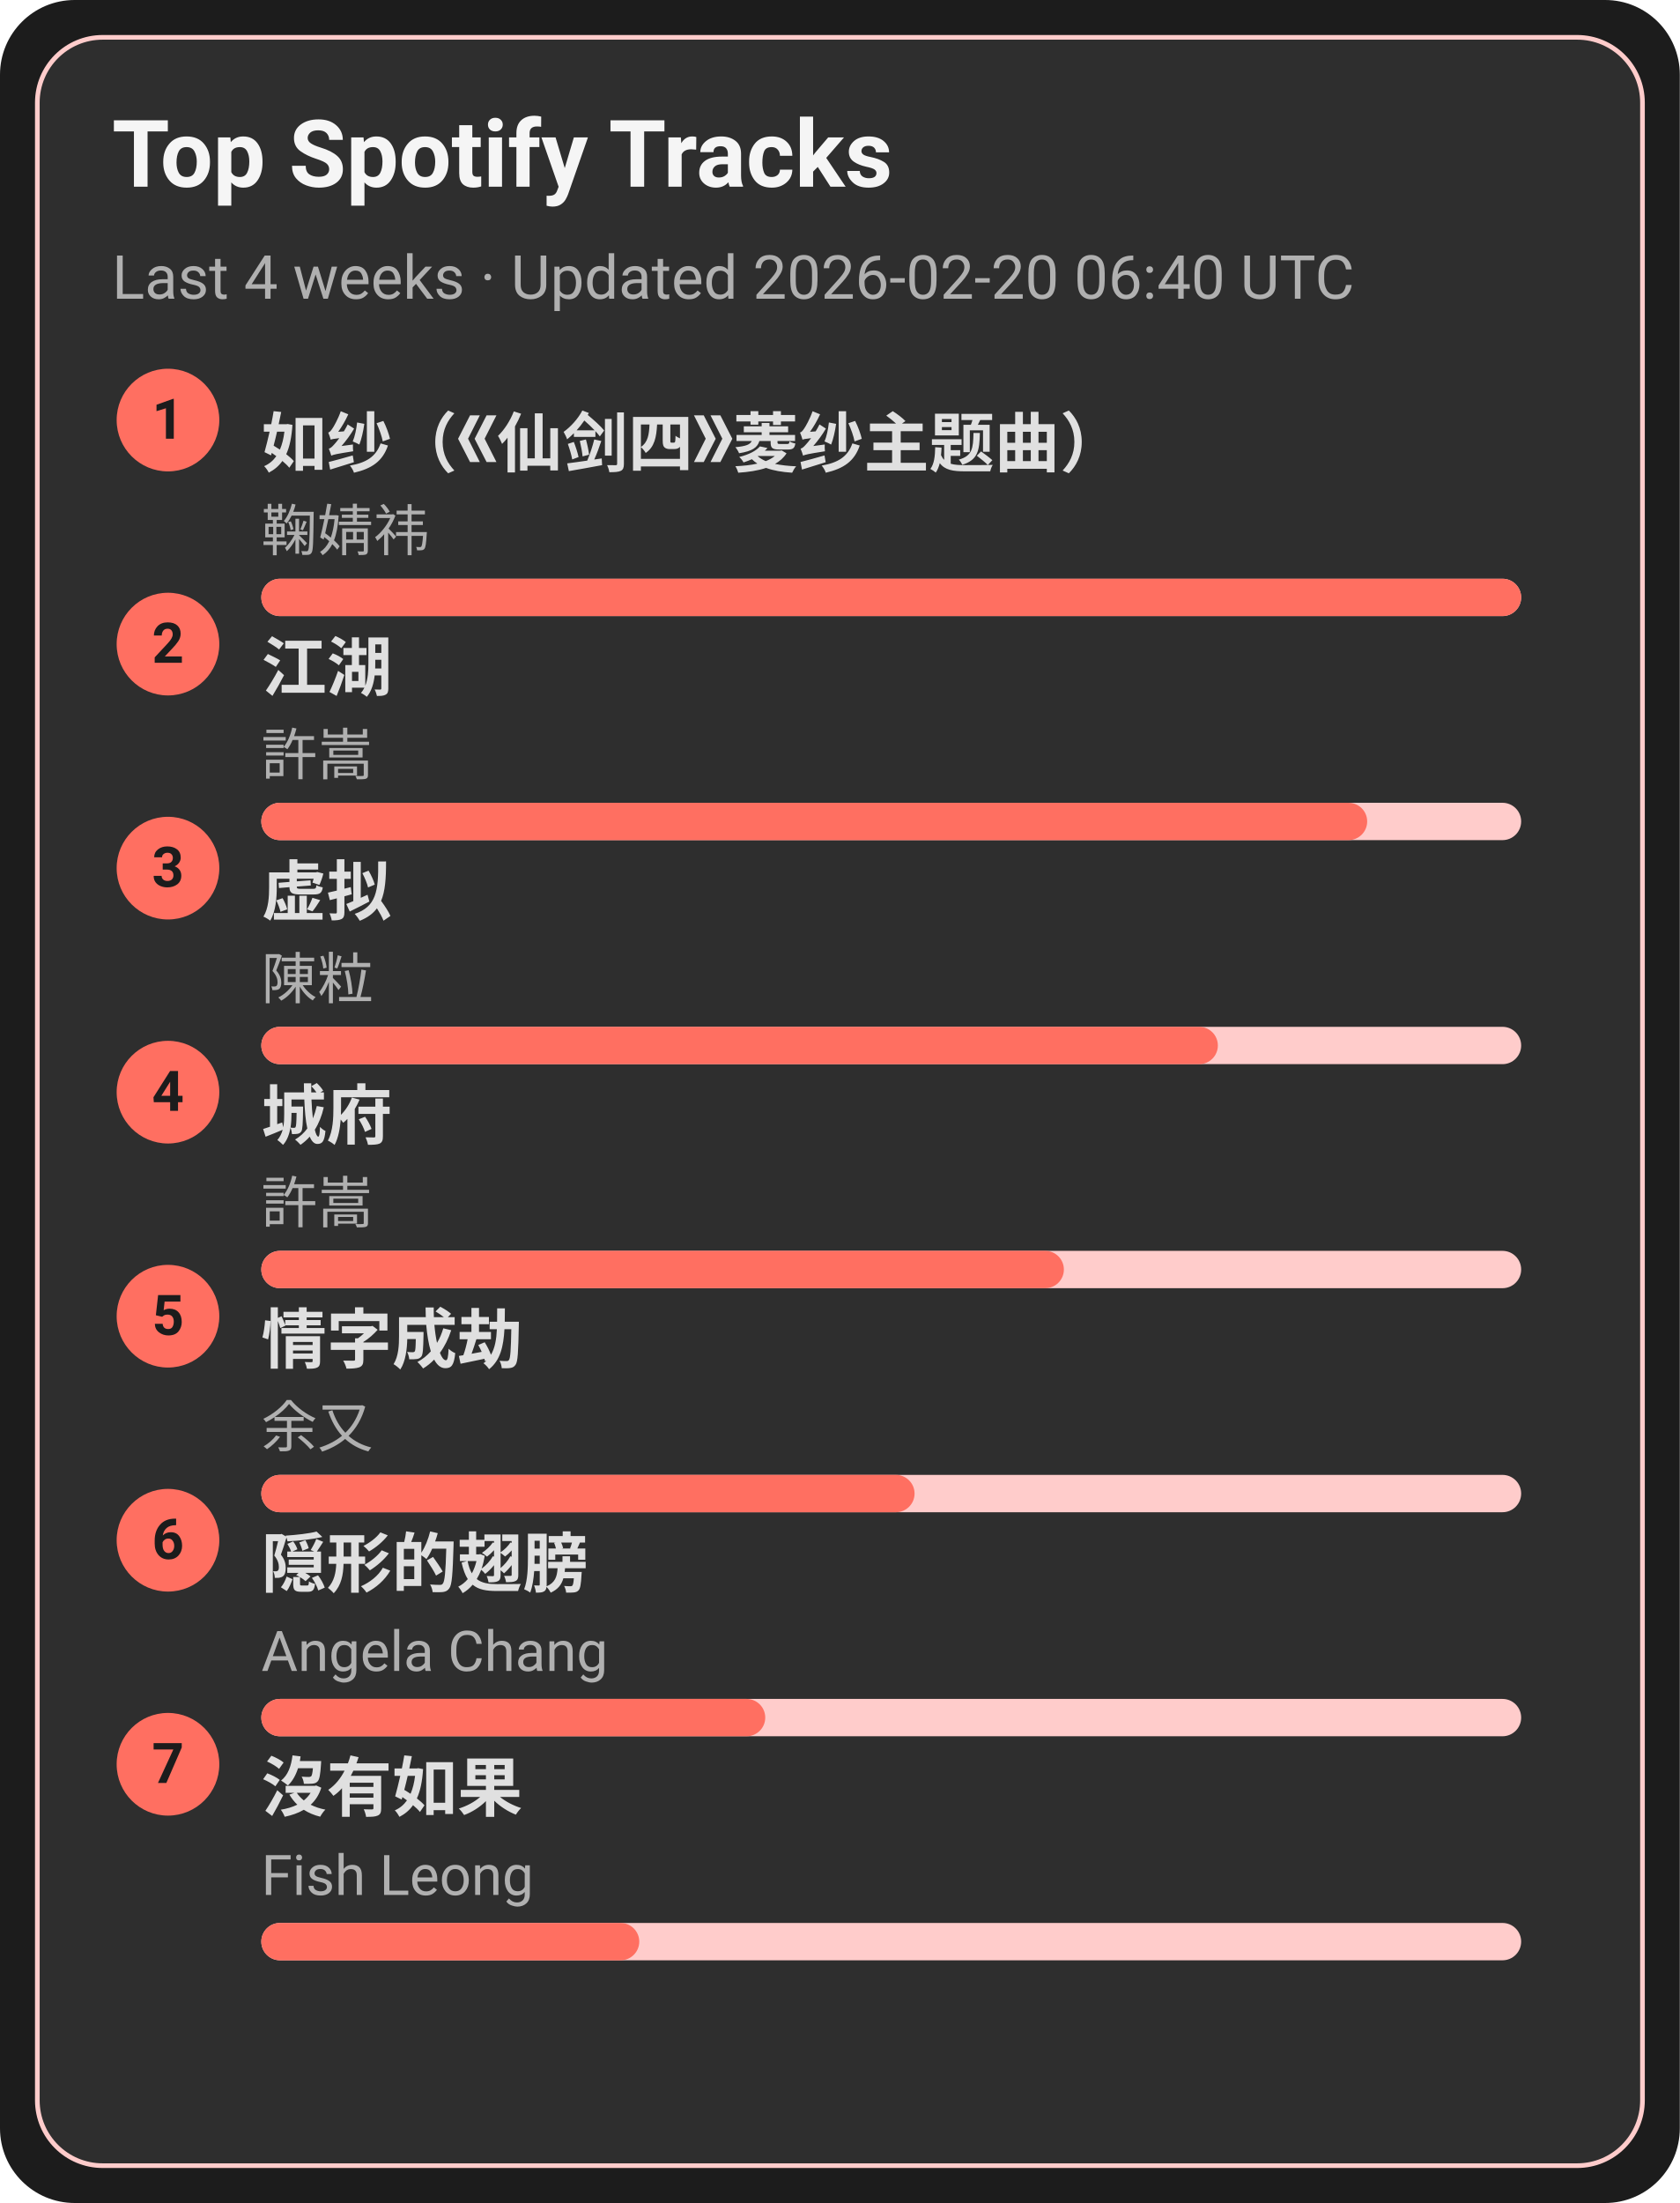
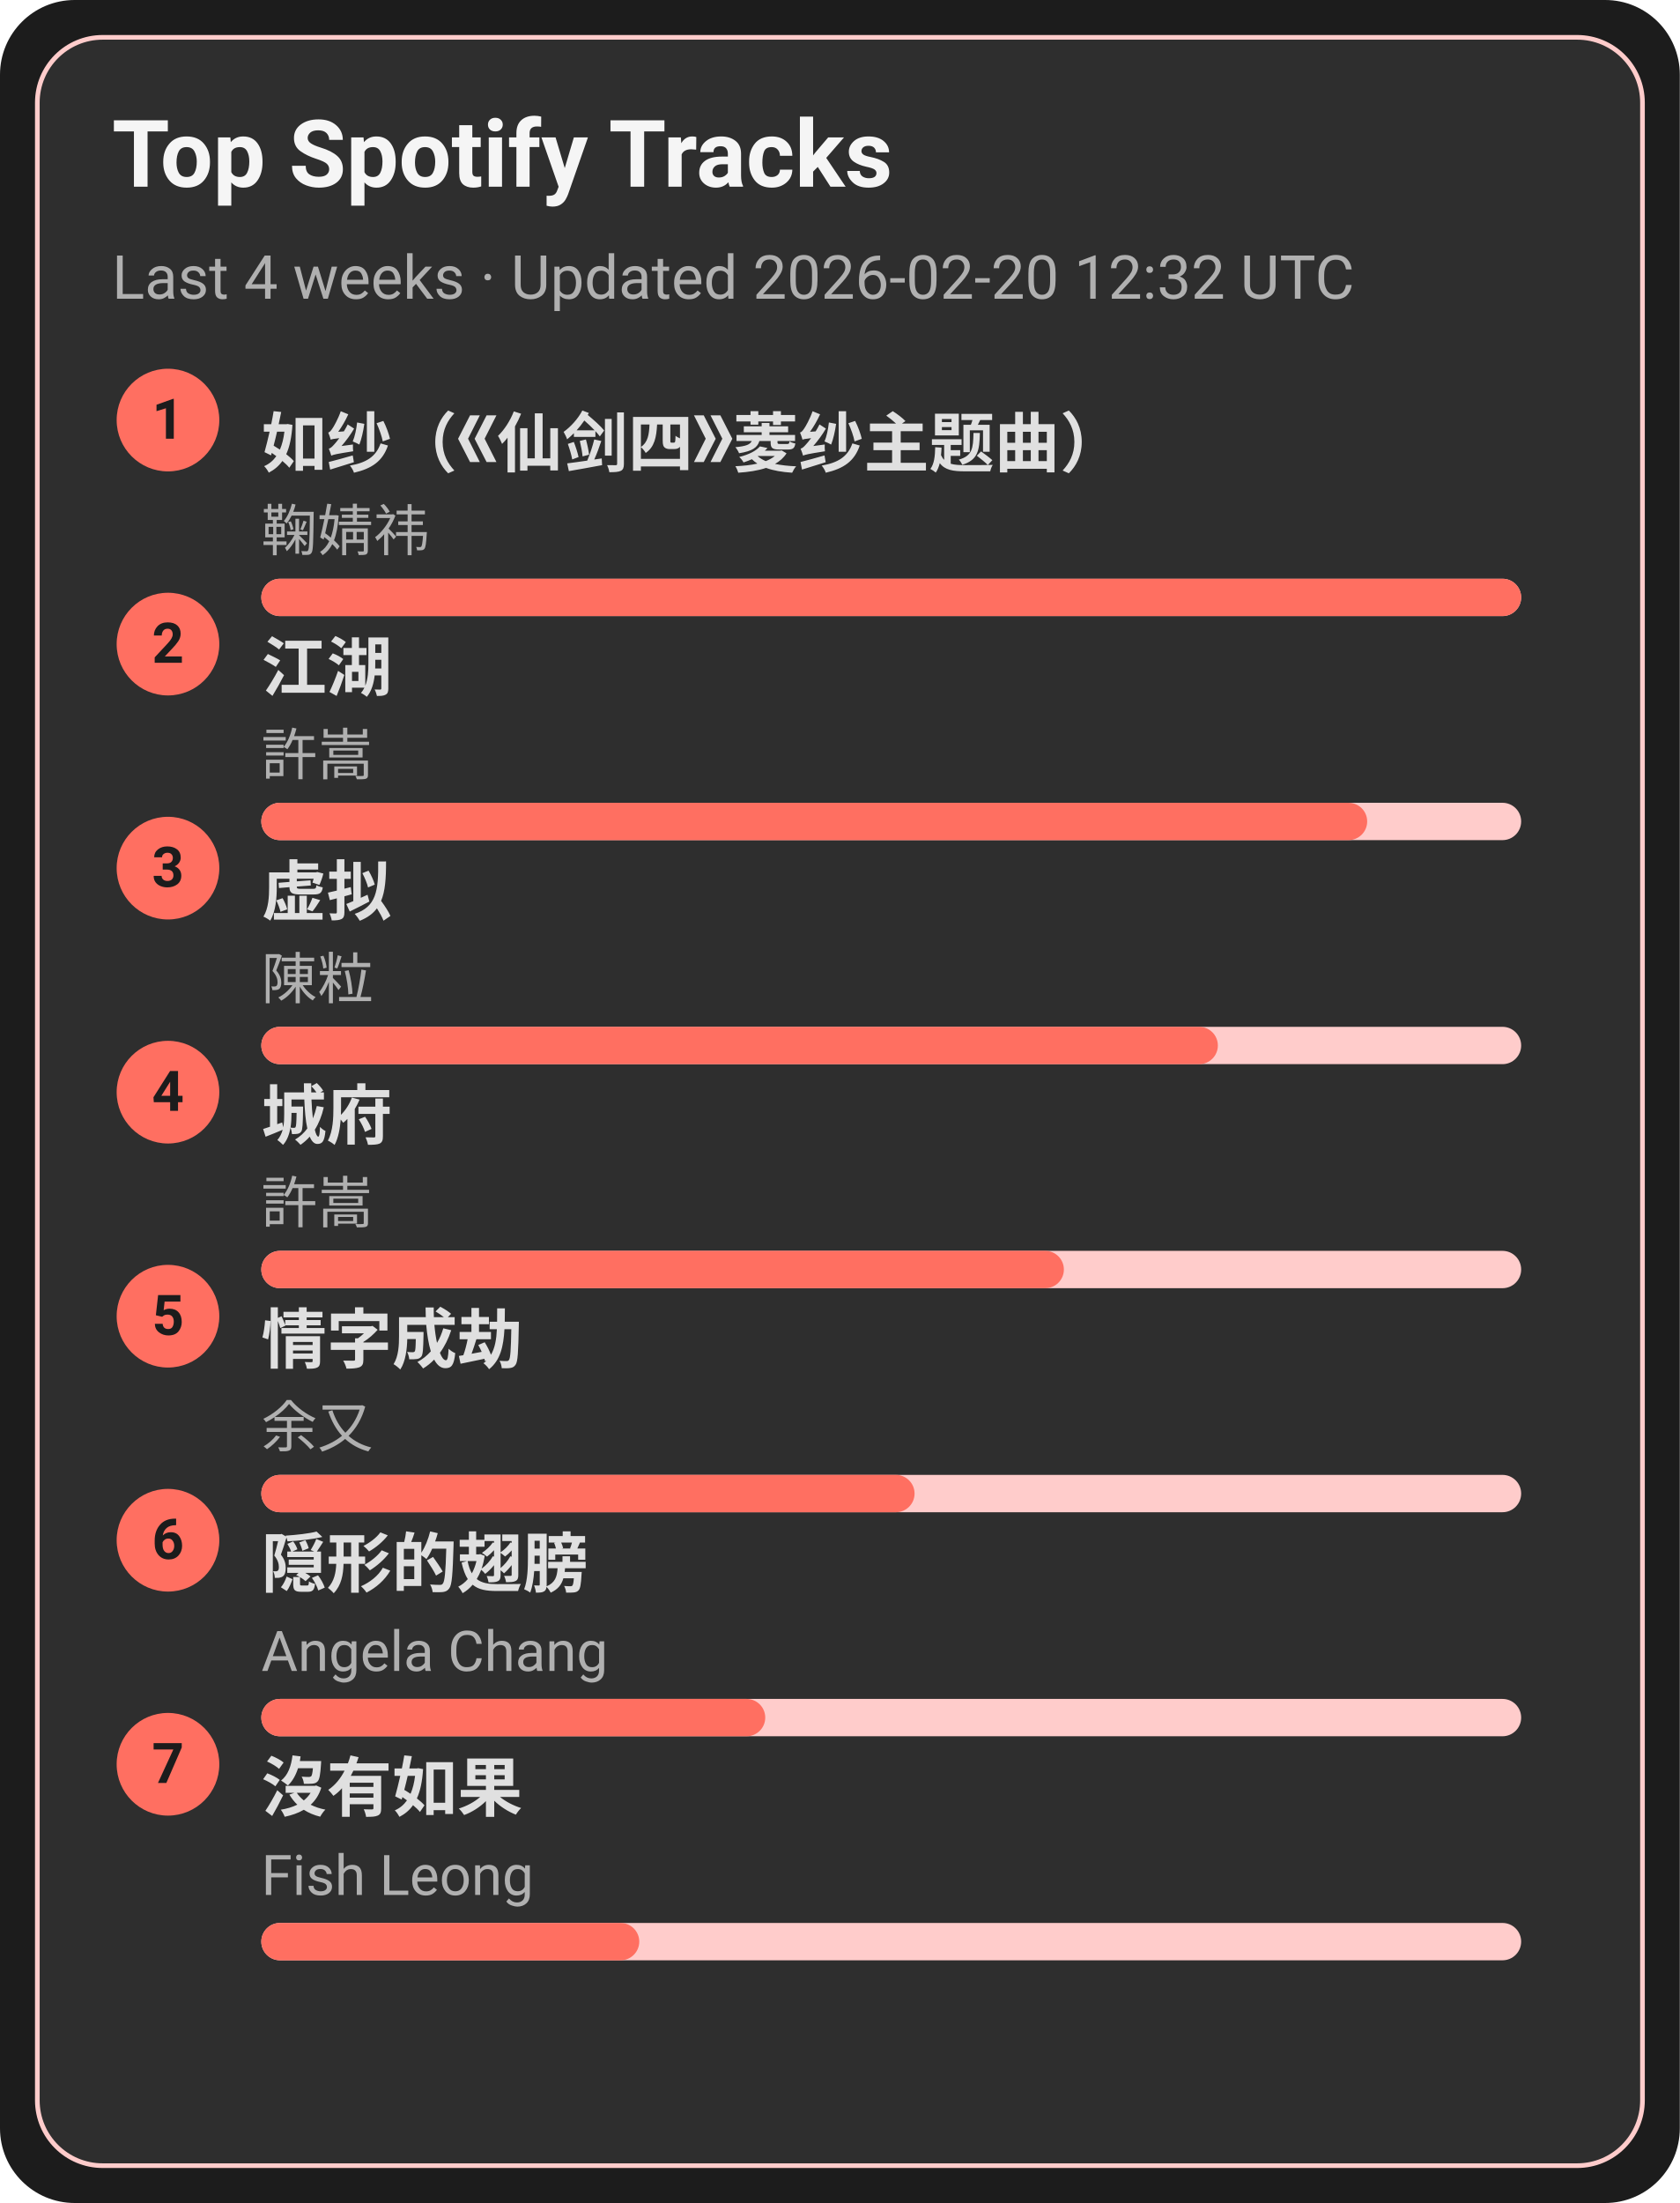
<svg xmlns="http://www.w3.org/2000/svg" width="360" height="472" viewBox="0 0 360 472">
  <style>text{font-family:-apple-system,BlinkMacSystemFont,Segoe UI,Roboto,Ubuntu,Helvetica Neue,Arial,Noto Sans,sans-serif}</style>
  <rect width="360" height="472" rx="16" fill="#1c1c1c" />
  <rect x="8" y="8" width="344" height="456" rx="14" fill="#2e2e2e" stroke="#ffcccb" />
  <text x="24" y="40" font-size="20" fill="#f5f5f5" font-weight="600">Top Spotify Tracks</text>
-   <text x="24" y="64" font-size="13" fill="#b0b0b0">Last 4 weeks · Updated 2026-02-20 06:40 UTC</text>
+   <text x="24" y="64" font-size="13" fill="#b0b0b0">Last 4 weeks · Updated 2026-02-20 12:32 UTC</text>
  <circle cx="36" cy="90" r="11" fill="#ff6f61" />
  <text x="36" y="94" text-anchor="middle" font-size="12" fill="#1c1c1c" font-weight="700">1</text>
  <a href="https://open.spotify.com/track/69FUNgvEVkNbHq43lgvdme" target="_blank" rel="noopener noreferrer">
    <text x="56" y="100" font-size="14" fill="#e0e0e0" font-weight="600">如纱（《仙剑四》菱纱主题曲）</text>
  </a>
  <text x="56" y="118" font-size="12" fill="#b0b0b0">鞠婧祎</text>
  <rect x="56" y="124" width="270" height="8" rx="4" fill="#ffcccb" />
  <rect x="56" y="124" width="270" height="8" rx="4" fill="#ff6f61" />
  <circle cx="36" cy="138" r="11" fill="#ff6f61" />
  <text x="36" y="142" text-anchor="middle" font-size="12" fill="#1c1c1c" font-weight="700">2</text>
  <a href="https://open.spotify.com/track/03PCdwqajii1xgp7WIozzC" target="_blank" rel="noopener noreferrer">
    <text x="56" y="148" font-size="14" fill="#e0e0e0" font-weight="600">江湖</text>
  </a>
  <text x="56" y="166" font-size="12" fill="#b0b0b0">許嵩</text>
  <rect x="56" y="172" width="270" height="8" rx="4" fill="#ffcccb" />
  <rect x="56" y="172" width="237" height="8" rx="4" fill="#ff6f61" />
  <circle cx="36" cy="186" r="11" fill="#ff6f61" />
  <text x="36" y="190" text-anchor="middle" font-size="12" fill="#1c1c1c" font-weight="700">3</text>
  <a href="https://open.spotify.com/track/5l9sg05BhpfsdLfRvjGsAf" target="_blank" rel="noopener noreferrer">
    <text x="56" y="196" font-size="14" fill="#e0e0e0" font-weight="600">虚拟</text>
  </a>
  <text x="56" y="214" font-size="12" fill="#b0b0b0">陳粒</text>
  <rect x="56" y="220" width="270" height="8" rx="4" fill="#ffcccb" />
  <rect x="56" y="220" width="205" height="8" rx="4" fill="#ff6f61" />
  <circle cx="36" cy="234" r="11" fill="#ff6f61" />
  <text x="36" y="238" text-anchor="middle" font-size="12" fill="#1c1c1c" font-weight="700">4</text>
  <a href="https://open.spotify.com/track/4AmlSf7hye0QVpnHCcEoEw" target="_blank" rel="noopener noreferrer">
    <text x="56" y="244" font-size="14" fill="#e0e0e0" font-weight="600">城府</text>
  </a>
  <text x="56" y="262" font-size="12" fill="#b0b0b0">許嵩</text>
  <rect x="56" y="268" width="270" height="8" rx="4" fill="#ffcccb" />
  <rect x="56" y="268" width="172" height="8" rx="4" fill="#ff6f61" />
  <circle cx="36" cy="282" r="11" fill="#ff6f61" />
  <text x="36" y="286" text-anchor="middle" font-size="12" fill="#1c1c1c" font-weight="700">5</text>
  <a href="https://open.spotify.com/track/6PLof7Z5mvbp9im83J4m3m" target="_blank" rel="noopener noreferrer">
    <text x="56" y="292" font-size="14" fill="#e0e0e0" font-weight="600">情字成劫</text>
  </a>
  <text x="56" y="310" font-size="12" fill="#b0b0b0">余又</text>
  <rect x="56" y="316" width="270" height="8" rx="4" fill="#ffcccb" />
  <rect x="56" y="316" width="140" height="8" rx="4" fill="#ff6f61" />
  <circle cx="36" cy="330" r="11" fill="#ff6f61" />
  <text x="36" y="334" text-anchor="middle" font-size="12" fill="#1c1c1c" font-weight="700">6</text>
  <a href="https://open.spotify.com/track/6Tv5ukQ3xK8WHxJgWMM6vM" target="_blank" rel="noopener noreferrer">
    <text x="56" y="340" font-size="14" fill="#e0e0e0" font-weight="600">隠形的翅膀</text>
  </a>
  <text x="56" y="358" font-size="12" fill="#b0b0b0">Angela Chang</text>
  <rect x="56" y="364" width="270" height="8" rx="4" fill="#ffcccb" />
  <rect x="56" y="364" width="108" height="8" rx="4" fill="#ff6f61" />
  <circle cx="36" cy="378" r="11" fill="#ff6f61" />
  <text x="36" y="382" text-anchor="middle" font-size="12" fill="#1c1c1c" font-weight="700">7</text>
  <a href="https://open.spotify.com/track/1G9MmoUjo5nC5lB7paaG0l" target="_blank" rel="noopener noreferrer">
    <text x="56" y="388" font-size="14" fill="#e0e0e0" font-weight="600">沒有如果</text>
  </a>
  <text x="56" y="406" font-size="12" fill="#b0b0b0">Fish Leong</text>
  <rect x="56" y="412" width="270" height="8" rx="4" fill="#ffcccb" />
  <rect x="56" y="412" width="81" height="8" rx="4" fill="#ff6f61" />
</svg>
